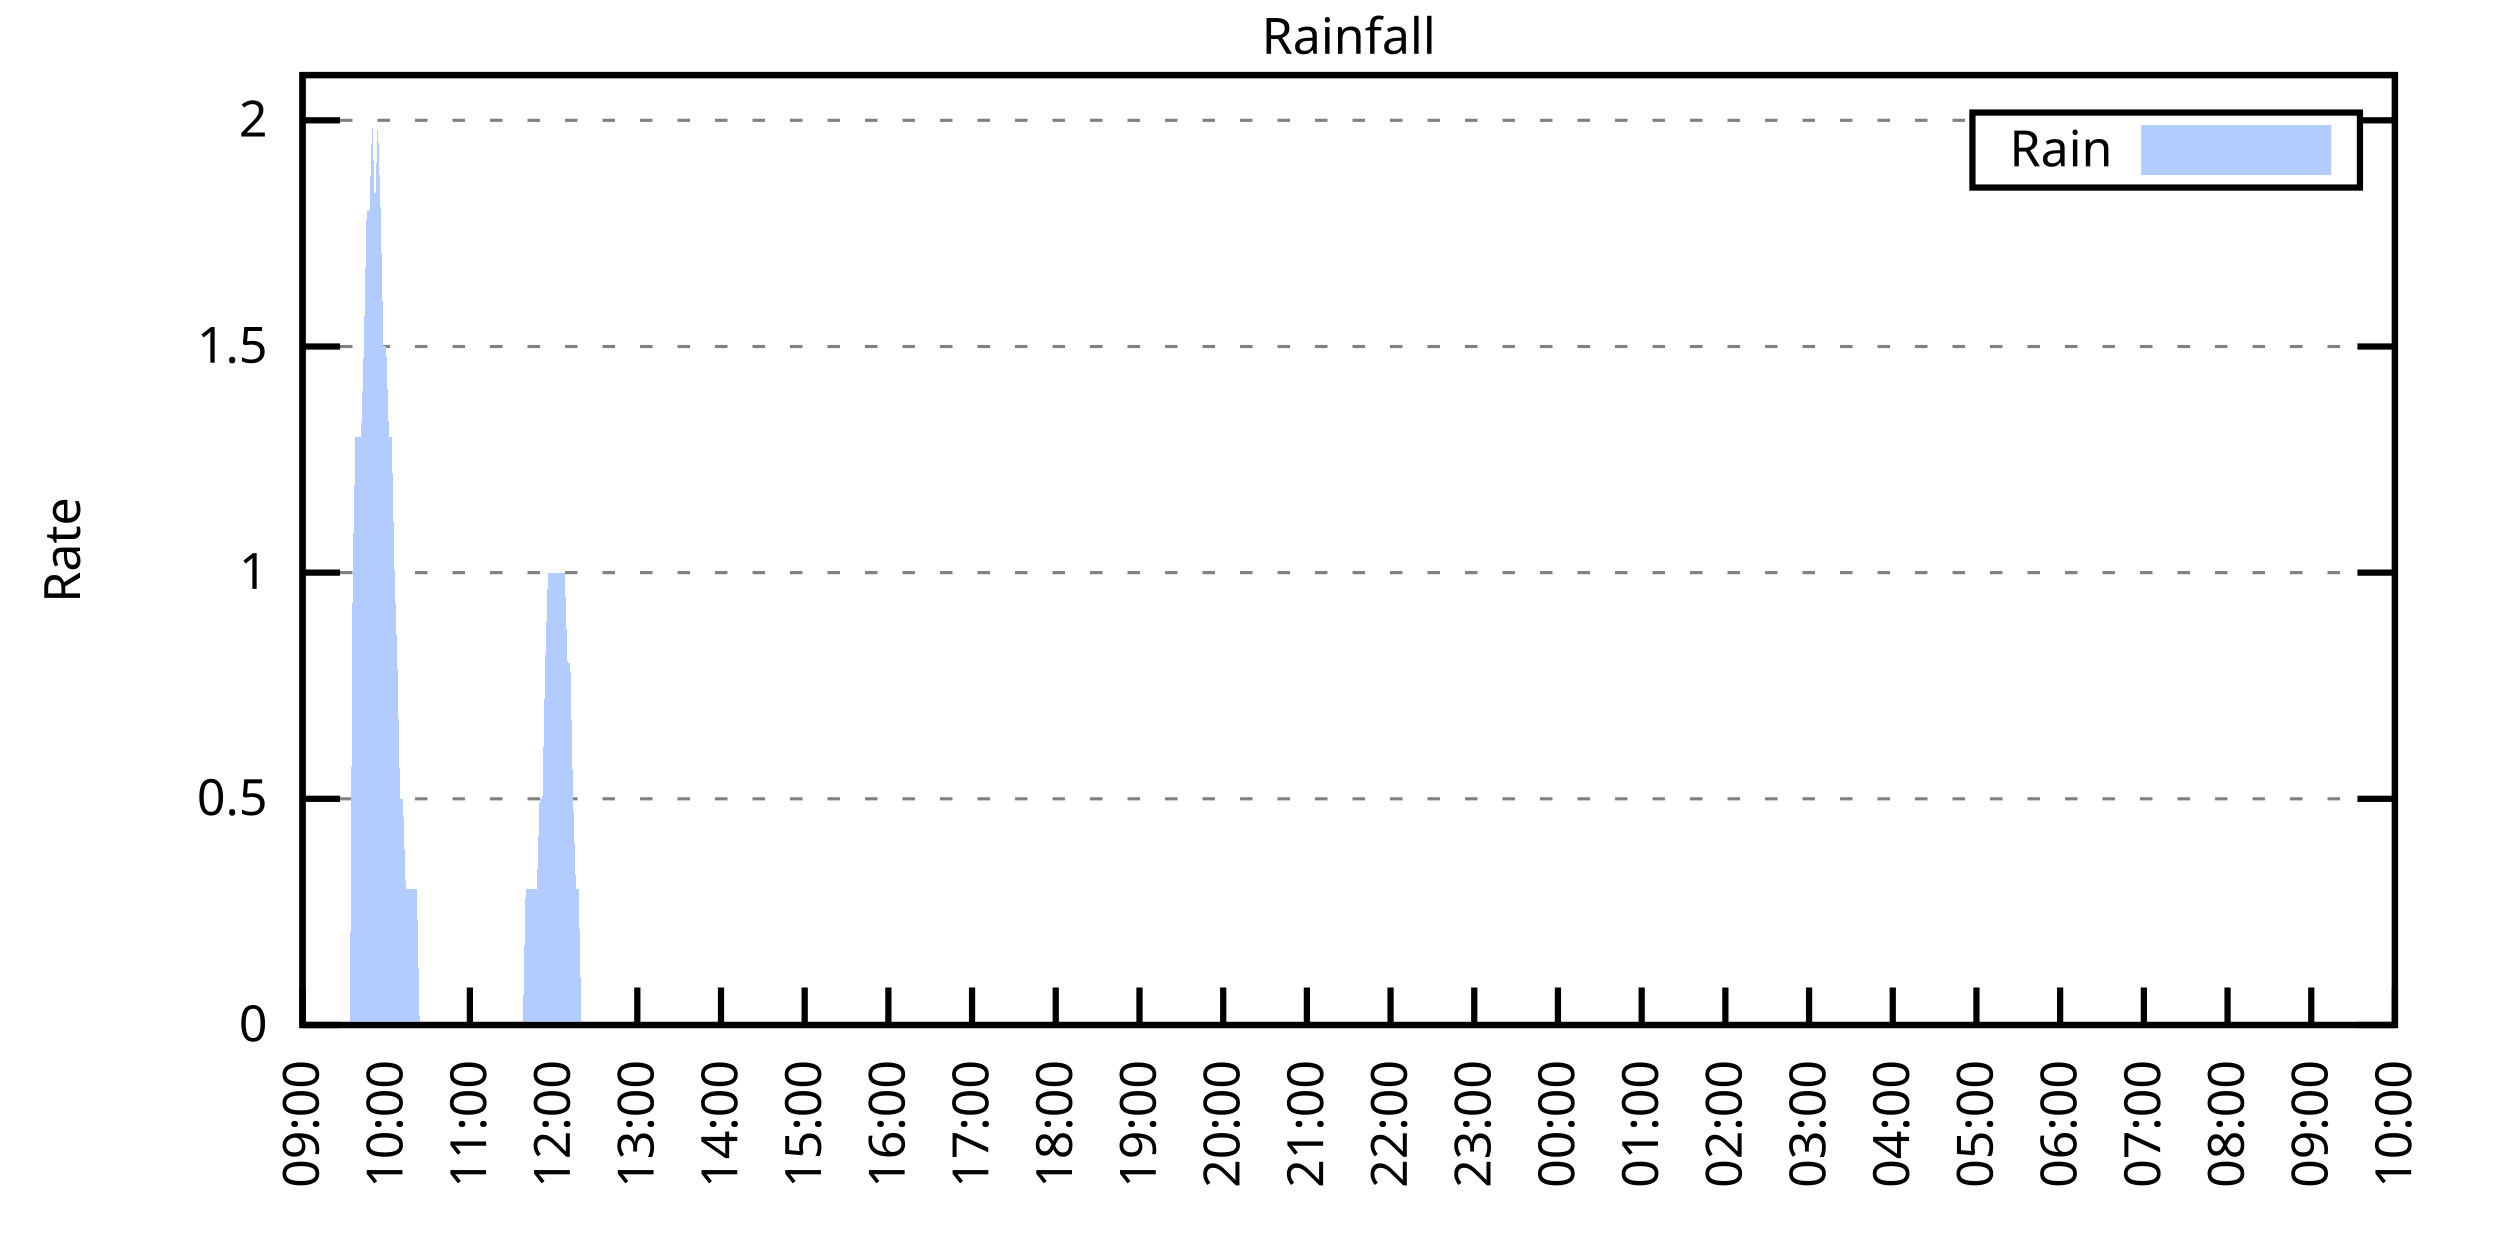
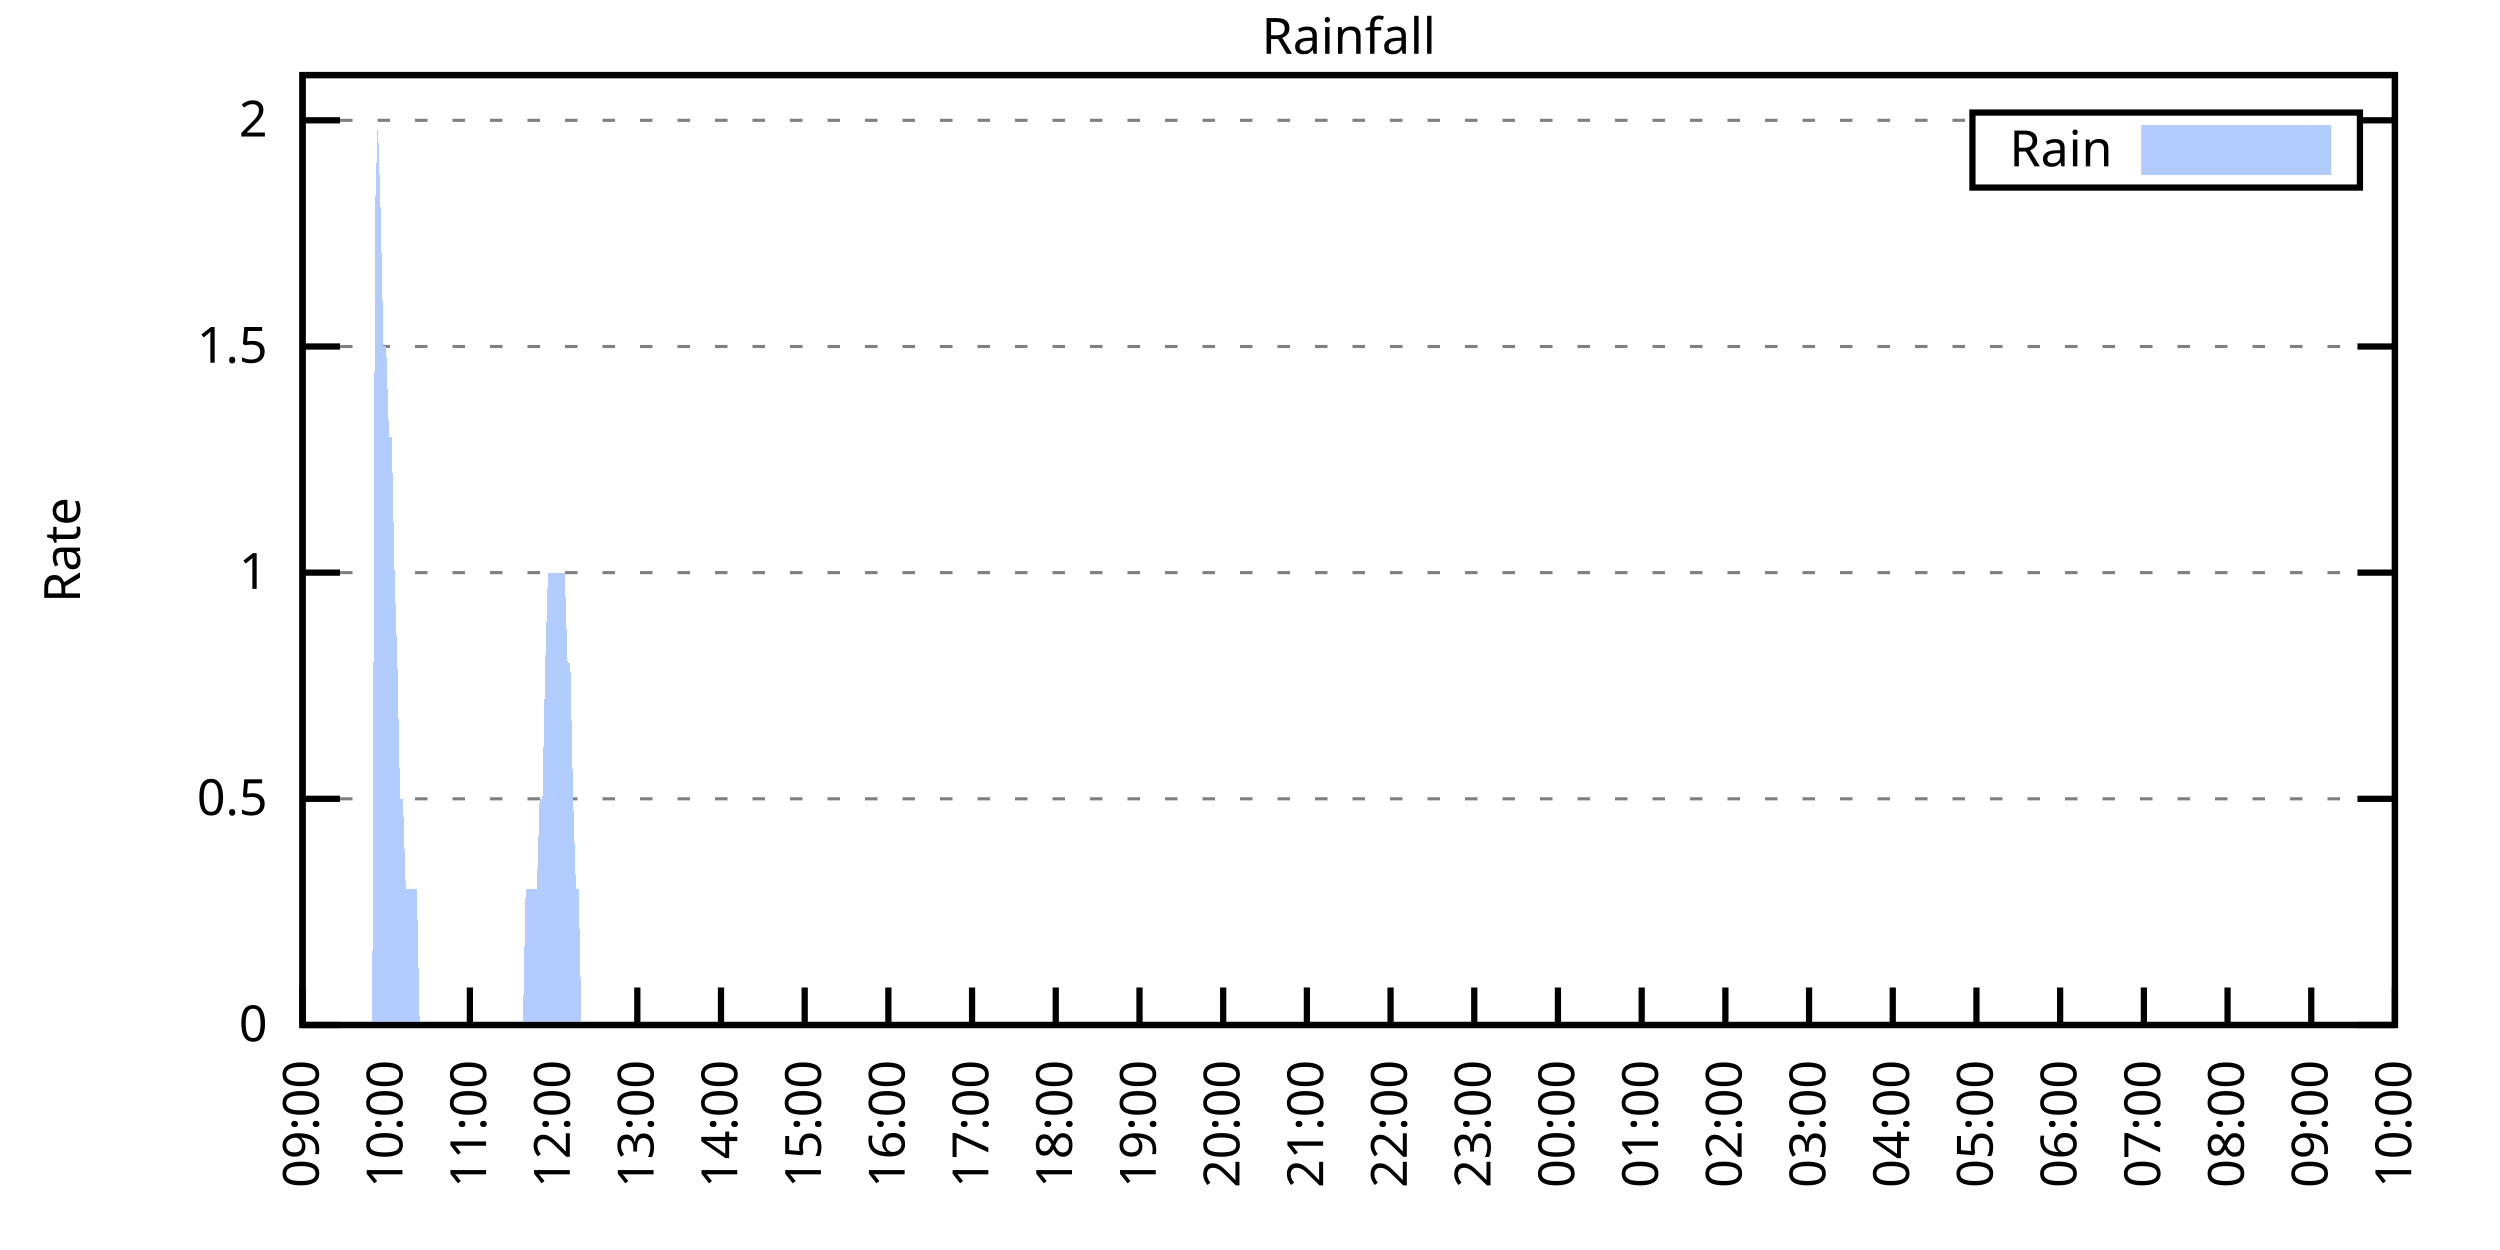
<svg xmlns="http://www.w3.org/2000/svg" xmlns:xlink="http://www.w3.org/1999/xlink" width="400" height="200" viewBox="0 0 400 200">
  <g id="gnuplot_canvas">
    <rect x="0" y="0" width="400" height="200" fill="none" />
    <defs>
      <circle id="gpDot" r="0.5" stroke-width="0.5" stroke="currentColor" />
      <path id="gpPt0" stroke-width="0.333" stroke="currentColor" d="M-1,0 h2 M0,-1 v2" />
      <path id="gpPt1" stroke-width="0.333" stroke="currentColor" d="M-1,-1 L1,1 M1,-1 L-1,1" />
      <path id="gpPt2" stroke-width="0.333" stroke="currentColor" d="M-1,0 L1,0 M0,-1 L0,1 M-1,-1 L1,1 M-1,1 L1,-1" />
      <rect id="gpPt3" stroke-width="0.333" stroke="currentColor" x="-1" y="-1" width="2" height="2" />
      <rect id="gpPt4" stroke-width="0.333" stroke="currentColor" fill="currentColor" x="-1" y="-1" width="2" height="2" />
      <circle id="gpPt5" stroke-width="0.333" stroke="currentColor" cx="0" cy="0" r="1" />
      <use xlink:href="#gpPt5" id="gpPt6" fill="currentColor" stroke="none" />
      <path id="gpPt7" stroke-width="0.333" stroke="currentColor" d="M0,-1.33 L-1.33,0.67 L1.33,0.67 z" />
      <use xlink:href="#gpPt7" id="gpPt8" fill="currentColor" stroke="none" />
      <use xlink:href="#gpPt7" id="gpPt9" stroke="currentColor" transform="rotate(180)" />
      <use xlink:href="#gpPt9" id="gpPt10" fill="currentColor" stroke="none" />
      <use xlink:href="#gpPt3" id="gpPt11" stroke="currentColor" transform="rotate(45)" />
      <use xlink:href="#gpPt11" id="gpPt12" fill="currentColor" stroke="none" />
      <path id="gpPt13" stroke-width="0.333" stroke="currentColor" d="M0,1.330 L1.265,0.411 L0.782,-1.067 L-0.782,-1.076 L-1.265,0.411 z" />
      <use xlink:href="#gpPt13" id="gpPt14" fill="currentColor" stroke="none" />
      <filter id="textbox" filterUnits="objectBoundingBox" x="0" y="0" height="1" width="1">
        <feFlood flood-color="white" flood-opacity="1" result="bgnd" />
        <feComposite in="SourceGraphic" in2="bgnd" operator="atop" />
      </filter>
      <filter id="greybox" filterUnits="objectBoundingBox" x="0" y="0" height="1" width="1">
        <feFlood flood-color="lightgrey" flood-opacity="1" result="grey" />
        <feComposite in="SourceGraphic" in2="grey" operator="atop" />
      </filter>
    </defs>
    <g fill="none" color="white" stroke="currentColor" stroke-width="1.00" stroke-linecap="butt" stroke-linejoin="miter">
</g>
    <g fill="none" color="black" stroke="currentColor" stroke-width="1.00" stroke-linecap="butt" stroke-linejoin="miter">
      <g stroke="none" shape-rendering="crispEdges">
        <polygon fill="rgb(255, 255, 255)" points="48.40,164.00 383.18,164.00 383.18,12.02 48.40,12.02 " />
      </g>
    </g>
    <g fill="none" color="black" stroke="currentColor" stroke-width="1.00" stroke-linecap="butt" stroke-linejoin="miter">
</g>
    <g fill="none" color="black" stroke="black" stroke-width="0.50" stroke-linecap="butt" stroke-linejoin="miter">
</g>
    <g fill="none" color="gray" stroke="currentColor" stroke-width="0.50" stroke-linecap="butt" stroke-linejoin="miter">
      <path stroke="gray" stroke-dasharray="2,4" class="gridline" d="M48.40,164.00 L383.19,164.00  " />
    </g>
    <g fill="none" color="gray" stroke="gray" stroke-width="1.00" stroke-linecap="butt" stroke-linejoin="miter">
</g>
    <g fill="none" color="black" stroke="currentColor" stroke-width="1.00" stroke-linecap="butt" stroke-linejoin="miter">
      <path stroke="black" d="M48.40,164.00 L54.40,164.00 M383.19,164.00 L377.19,164.00  " />
      <g transform="translate(42.80,166.60)" stroke="none" fill="black" font-family="Sans" font-size="8.00" text-anchor="end">
        <text>
          <tspan font-family="Sans"> 0</tspan>
        </text>
      </g>
    </g>
    <g fill="none" color="black" stroke="currentColor" stroke-width="1.00" stroke-linecap="butt" stroke-linejoin="miter">
</g>
    <g fill="none" color="black" stroke="black" stroke-width="0.50" stroke-linecap="butt" stroke-linejoin="miter">
</g>
    <g fill="none" color="gray" stroke="currentColor" stroke-width="0.50" stroke-linecap="butt" stroke-linejoin="miter">
      <path stroke="gray" stroke-dasharray="2,4" class="gridline" d="M48.40,127.81 L383.19,127.81  " />
    </g>
    <g fill="none" color="gray" stroke="gray" stroke-width="1.00" stroke-linecap="butt" stroke-linejoin="miter">
</g>
    <g fill="none" color="black" stroke="currentColor" stroke-width="1.00" stroke-linecap="butt" stroke-linejoin="miter">
      <path stroke="black" d="M48.40,127.81 L54.40,127.81 M383.19,127.81 L377.19,127.81  " />
      <g transform="translate(42.80,130.41)" stroke="none" fill="black" font-family="Sans" font-size="8.00" text-anchor="end">
        <text>
          <tspan font-family="Sans"> 0.5</tspan>
        </text>
      </g>
    </g>
    <g fill="none" color="black" stroke="currentColor" stroke-width="1.00" stroke-linecap="butt" stroke-linejoin="miter">
</g>
    <g fill="none" color="black" stroke="black" stroke-width="0.50" stroke-linecap="butt" stroke-linejoin="miter">
</g>
    <g fill="none" color="gray" stroke="currentColor" stroke-width="0.50" stroke-linecap="butt" stroke-linejoin="miter">
      <path stroke="gray" stroke-dasharray="2,4" class="gridline" d="M48.40,91.62 L383.19,91.62  " />
    </g>
    <g fill="none" color="gray" stroke="gray" stroke-width="1.00" stroke-linecap="butt" stroke-linejoin="miter">
</g>
    <g fill="none" color="black" stroke="currentColor" stroke-width="1.00" stroke-linecap="butt" stroke-linejoin="miter">
      <path stroke="black" d="M48.40,91.62 L54.40,91.62 M383.19,91.62 L377.19,91.62  " />
      <g transform="translate(42.80,94.22)" stroke="none" fill="black" font-family="Sans" font-size="8.00" text-anchor="end">
        <text>
          <tspan font-family="Sans"> 1</tspan>
        </text>
      </g>
    </g>
    <g fill="none" color="black" stroke="currentColor" stroke-width="1.00" stroke-linecap="butt" stroke-linejoin="miter">
</g>
    <g fill="none" color="black" stroke="black" stroke-width="0.50" stroke-linecap="butt" stroke-linejoin="miter">
</g>
    <g fill="none" color="gray" stroke="currentColor" stroke-width="0.50" stroke-linecap="butt" stroke-linejoin="miter">
      <path stroke="gray" stroke-dasharray="2,4" class="gridline" d="M48.40,55.44 L383.19,55.44  " />
    </g>
    <g fill="none" color="gray" stroke="gray" stroke-width="1.00" stroke-linecap="butt" stroke-linejoin="miter">
</g>
    <g fill="none" color="black" stroke="currentColor" stroke-width="1.00" stroke-linecap="butt" stroke-linejoin="miter">
      <path stroke="black" d="M48.40,55.44 L54.40,55.44 M383.19,55.44 L377.19,55.44  " />
      <g transform="translate(42.80,58.04)" stroke="none" fill="black" font-family="Sans" font-size="8.00" text-anchor="end">
        <text>
          <tspan font-family="Sans"> 1.5</tspan>
        </text>
      </g>
    </g>
    <g fill="none" color="black" stroke="currentColor" stroke-width="1.00" stroke-linecap="butt" stroke-linejoin="miter">
</g>
    <g fill="none" color="black" stroke="black" stroke-width="0.50" stroke-linecap="butt" stroke-linejoin="miter">
</g>
    <g fill="none" color="gray" stroke="currentColor" stroke-width="0.50" stroke-linecap="butt" stroke-linejoin="miter">
      <path stroke="gray" stroke-dasharray="2,4" class="gridline" d="M48.40,19.25 L315.59,19.25 M377.59,19.25 L383.19,19.25  " />
    </g>
    <g fill="none" color="gray" stroke="gray" stroke-width="1.00" stroke-linecap="butt" stroke-linejoin="miter">
</g>
    <g fill="none" color="black" stroke="currentColor" stroke-width="1.00" stroke-linecap="butt" stroke-linejoin="miter">
      <path stroke="black" d="M48.40,19.25 L54.40,19.25 M383.19,19.25 L377.19,19.25  " />
      <g transform="translate(42.80,21.85)" stroke="none" fill="black" font-family="Sans" font-size="8.00" text-anchor="end">
        <text>
          <tspan font-family="Sans"> 2</tspan>
        </text>
      </g>
    </g>
    <g fill="none" color="black" stroke="currentColor" stroke-width="1.00" stroke-linecap="butt" stroke-linejoin="miter">
      <path stroke="black" d="M48.40,164.00 L48.40,158.00  " />
      <g transform="translate(51.00,169.60) rotate(270.00)" stroke="none" fill="black" font-family="Sans" font-size="8.00" text-anchor="end">
        <text>
          <tspan font-family="Sans">09:00</tspan>
        </text>
      </g>
    </g>
    <g fill="none" color="black" stroke="currentColor" stroke-width="1.00" stroke-linecap="butt" stroke-linejoin="miter">
      <path stroke="black" d="M61.79,164.00 L61.79,158.00  " />
      <g transform="translate(64.39,169.60) rotate(270.00)" stroke="none" fill="black" font-family="Sans" font-size="8.00" text-anchor="end">
        <text>
          <tspan font-family="Sans">10:00</tspan>
        </text>
      </g>
    </g>
    <g fill="none" color="black" stroke="currentColor" stroke-width="1.00" stroke-linecap="butt" stroke-linejoin="miter">
      <path stroke="black" d="M75.18,164.00 L75.18,158.00  " />
      <g transform="translate(77.78,169.60) rotate(270.00)" stroke="none" fill="black" font-family="Sans" font-size="8.00" text-anchor="end">
        <text>
          <tspan font-family="Sans">11:00</tspan>
        </text>
      </g>
    </g>
    <g fill="none" color="black" stroke="currentColor" stroke-width="1.00" stroke-linecap="butt" stroke-linejoin="miter">
      <path stroke="black" d="M88.57,164.00 L88.57,158.00  " />
      <g transform="translate(91.17,169.60) rotate(270.00)" stroke="none" fill="black" font-family="Sans" font-size="8.00" text-anchor="end">
        <text>
          <tspan font-family="Sans">12:00</tspan>
        </text>
      </g>
    </g>
    <g fill="none" color="black" stroke="currentColor" stroke-width="1.00" stroke-linecap="butt" stroke-linejoin="miter">
      <path stroke="black" d="M101.97,164.00 L101.97,158.00  " />
      <g transform="translate(104.57,169.60) rotate(270.00)" stroke="none" fill="black" font-family="Sans" font-size="8.00" text-anchor="end">
        <text>
          <tspan font-family="Sans">13:00</tspan>
        </text>
      </g>
    </g>
    <g fill="none" color="black" stroke="currentColor" stroke-width="1.00" stroke-linecap="butt" stroke-linejoin="miter">
      <path stroke="black" d="M115.36,164.00 L115.36,158.00  " />
      <g transform="translate(117.96,169.60) rotate(270.00)" stroke="none" fill="black" font-family="Sans" font-size="8.00" text-anchor="end">
        <text>
          <tspan font-family="Sans">14:00</tspan>
        </text>
      </g>
    </g>
    <g fill="none" color="black" stroke="currentColor" stroke-width="1.00" stroke-linecap="butt" stroke-linejoin="miter">
      <path stroke="black" d="M128.75,164.00 L128.75,158.00  " />
      <g transform="translate(131.35,169.60) rotate(270.00)" stroke="none" fill="black" font-family="Sans" font-size="8.00" text-anchor="end">
        <text>
          <tspan font-family="Sans">15:00</tspan>
        </text>
      </g>
    </g>
    <g fill="none" color="black" stroke="currentColor" stroke-width="1.00" stroke-linecap="butt" stroke-linejoin="miter">
      <path stroke="black" d="M142.14,164.00 L142.14,158.00  " />
      <g transform="translate(144.74,169.60) rotate(270.00)" stroke="none" fill="black" font-family="Sans" font-size="8.00" text-anchor="end">
        <text>
          <tspan font-family="Sans">16:00</tspan>
        </text>
      </g>
    </g>
    <g fill="none" color="black" stroke="currentColor" stroke-width="1.00" stroke-linecap="butt" stroke-linejoin="miter">
      <path stroke="black" d="M155.53,164.00 L155.53,158.00  " />
      <g transform="translate(158.13,169.60) rotate(270.00)" stroke="none" fill="black" font-family="Sans" font-size="8.00" text-anchor="end">
        <text>
          <tspan font-family="Sans">17:00</tspan>
        </text>
      </g>
    </g>
    <g fill="none" color="black" stroke="currentColor" stroke-width="1.00" stroke-linecap="butt" stroke-linejoin="miter">
      <path stroke="black" d="M168.92,164.00 L168.92,158.00  " />
      <g transform="translate(171.52,169.60) rotate(270.00)" stroke="none" fill="black" font-family="Sans" font-size="8.00" text-anchor="end">
        <text>
          <tspan font-family="Sans">18:00</tspan>
        </text>
      </g>
    </g>
    <g fill="none" color="black" stroke="currentColor" stroke-width="1.00" stroke-linecap="butt" stroke-linejoin="miter">
      <path stroke="black" d="M182.32,164.00 L182.32,158.00  " />
      <g transform="translate(184.92,169.60) rotate(270.00)" stroke="none" fill="black" font-family="Sans" font-size="8.00" text-anchor="end">
        <text>
          <tspan font-family="Sans">19:00</tspan>
        </text>
      </g>
    </g>
    <g fill="none" color="black" stroke="currentColor" stroke-width="1.00" stroke-linecap="butt" stroke-linejoin="miter">
      <path stroke="black" d="M195.71,164.00 L195.71,158.00  " />
      <g transform="translate(198.31,169.60) rotate(270.00)" stroke="none" fill="black" font-family="Sans" font-size="8.00" text-anchor="end">
        <text>
          <tspan font-family="Sans">20:00</tspan>
        </text>
      </g>
    </g>
    <g fill="none" color="black" stroke="currentColor" stroke-width="1.00" stroke-linecap="butt" stroke-linejoin="miter">
      <path stroke="black" d="M209.10,164.00 L209.10,158.00  " />
      <g transform="translate(211.70,169.60) rotate(270.00)" stroke="none" fill="black" font-family="Sans" font-size="8.00" text-anchor="end">
        <text>
          <tspan font-family="Sans">21:00</tspan>
        </text>
      </g>
    </g>
    <g fill="none" color="black" stroke="currentColor" stroke-width="1.00" stroke-linecap="butt" stroke-linejoin="miter">
      <path stroke="black" d="M222.49,164.00 L222.49,158.00  " />
      <g transform="translate(225.09,169.60) rotate(270.00)" stroke="none" fill="black" font-family="Sans" font-size="8.00" text-anchor="end">
        <text>
          <tspan font-family="Sans">22:00</tspan>
        </text>
      </g>
    </g>
    <g fill="none" color="black" stroke="currentColor" stroke-width="1.00" stroke-linecap="butt" stroke-linejoin="miter">
      <path stroke="black" d="M235.88,164.00 L235.88,158.00  " />
      <g transform="translate(238.48,169.60) rotate(270.00)" stroke="none" fill="black" font-family="Sans" font-size="8.00" text-anchor="end">
        <text>
          <tspan font-family="Sans">23:00</tspan>
        </text>
      </g>
    </g>
    <g fill="none" color="black" stroke="currentColor" stroke-width="1.00" stroke-linecap="butt" stroke-linejoin="miter">
      <path stroke="black" d="M249.27,164.00 L249.27,158.00  " />
      <g transform="translate(251.87,169.60) rotate(270.00)" stroke="none" fill="black" font-family="Sans" font-size="8.00" text-anchor="end">
        <text>
          <tspan font-family="Sans">00:00</tspan>
        </text>
      </g>
    </g>
    <g fill="none" color="black" stroke="currentColor" stroke-width="1.00" stroke-linecap="butt" stroke-linejoin="miter">
      <path stroke="black" d="M262.67,164.00 L262.67,158.00  " />
      <g transform="translate(265.27,169.60) rotate(270.00)" stroke="none" fill="black" font-family="Sans" font-size="8.00" text-anchor="end">
        <text>
          <tspan font-family="Sans">01:00</tspan>
        </text>
      </g>
    </g>
    <g fill="none" color="black" stroke="currentColor" stroke-width="1.00" stroke-linecap="butt" stroke-linejoin="miter">
      <path stroke="black" d="M276.06,164.00 L276.06,158.00  " />
      <g transform="translate(278.66,169.60) rotate(270.00)" stroke="none" fill="black" font-family="Sans" font-size="8.00" text-anchor="end">
        <text>
          <tspan font-family="Sans">02:00</tspan>
        </text>
      </g>
    </g>
    <g fill="none" color="black" stroke="currentColor" stroke-width="1.00" stroke-linecap="butt" stroke-linejoin="miter">
      <path stroke="black" d="M289.45,164.00 L289.45,158.00  " />
      <g transform="translate(292.05,169.60) rotate(270.00)" stroke="none" fill="black" font-family="Sans" font-size="8.00" text-anchor="end">
        <text>
          <tspan font-family="Sans">03:00</tspan>
        </text>
      </g>
    </g>
    <g fill="none" color="black" stroke="currentColor" stroke-width="1.00" stroke-linecap="butt" stroke-linejoin="miter">
      <path stroke="black" d="M302.84,164.00 L302.84,158.00  " />
      <g transform="translate(305.44,169.60) rotate(270.00)" stroke="none" fill="black" font-family="Sans" font-size="8.00" text-anchor="end">
        <text>
          <tspan font-family="Sans">04:00</tspan>
        </text>
      </g>
    </g>
    <g fill="none" color="black" stroke="currentColor" stroke-width="1.00" stroke-linecap="butt" stroke-linejoin="miter">
      <path stroke="black" d="M316.23,164.00 L316.23,158.00  " />
      <g transform="translate(318.83,169.60) rotate(270.00)" stroke="none" fill="black" font-family="Sans" font-size="8.00" text-anchor="end">
        <text>
          <tspan font-family="Sans">05:00</tspan>
        </text>
      </g>
    </g>
    <g fill="none" color="black" stroke="currentColor" stroke-width="1.00" stroke-linecap="butt" stroke-linejoin="miter">
      <path stroke="black" d="M329.62,164.00 L329.62,158.00  " />
      <g transform="translate(332.22,169.60) rotate(270.00)" stroke="none" fill="black" font-family="Sans" font-size="8.00" text-anchor="end">
        <text>
          <tspan font-family="Sans">06:00</tspan>
        </text>
      </g>
    </g>
    <g fill="none" color="black" stroke="currentColor" stroke-width="1.00" stroke-linecap="butt" stroke-linejoin="miter">
      <path stroke="black" d="M343.02,164.00 L343.02,158.00  " />
      <g transform="translate(345.62,169.60) rotate(270.00)" stroke="none" fill="black" font-family="Sans" font-size="8.00" text-anchor="end">
        <text>
          <tspan font-family="Sans">07:00</tspan>
        </text>
      </g>
    </g>
    <g fill="none" color="black" stroke="currentColor" stroke-width="1.00" stroke-linecap="butt" stroke-linejoin="miter">
      <path stroke="black" d="M356.41,164.00 L356.41,158.00  " />
      <g transform="translate(359.01,169.60) rotate(270.00)" stroke="none" fill="black" font-family="Sans" font-size="8.00" text-anchor="end">
        <text>
          <tspan font-family="Sans">08:00</tspan>
        </text>
      </g>
    </g>
    <g fill="none" color="black" stroke="currentColor" stroke-width="1.00" stroke-linecap="butt" stroke-linejoin="miter">
      <path stroke="black" d="M369.80,164.00 L369.80,158.00  " />
      <g transform="translate(372.40,169.60) rotate(270.00)" stroke="none" fill="black" font-family="Sans" font-size="8.00" text-anchor="end">
        <text>
          <tspan font-family="Sans">09:00</tspan>
        </text>
      </g>
    </g>
    <g fill="none" color="black" stroke="currentColor" stroke-width="1.00" stroke-linecap="butt" stroke-linejoin="miter">
      <path stroke="black" d="M383.19,164.00 L383.19,158.00  " />
      <g transform="translate(385.79,169.60) rotate(270.00)" stroke="none" fill="black" font-family="Sans" font-size="8.00" text-anchor="end">
        <text>
          <tspan font-family="Sans">10:00</tspan>
        </text>
      </g>
    </g>
    <g fill="none" color="black" stroke="currentColor" stroke-width="1.00" stroke-linecap="butt" stroke-linejoin="miter">
</g>
    <g fill="none" color="black" stroke="currentColor" stroke-width="1.00" stroke-linecap="butt" stroke-linejoin="miter">
      <path stroke="black" d="M48.40,12.01 L48.40,164.00 L383.19,164.00 L383.19,12.01 L48.40,12.01 Z  " />
    </g>
    <g fill="none" color="black" stroke="currentColor" stroke-width="1.00" stroke-linecap="butt" stroke-linejoin="miter">
</g>
    <g fill="none" color="black" stroke="currentColor" stroke-width="1.00" stroke-linecap="butt" stroke-linejoin="miter">
      <path stroke="black" d="M315.59,30.01 L315.59,18.01 L377.59,18.01 L377.59,30.01 L315.59,30.01 Z  " />
    </g>
    <g id="Rainfall_plot_1">
      <g fill="none" color="white" stroke="black" stroke-width="2.00" stroke-linecap="butt" stroke-linejoin="miter">
</g>
      <g fill="none" color="black" stroke="currentColor" stroke-width="2.00" stroke-linecap="butt" stroke-linejoin="miter">
        <g transform="translate(337.99,26.61)" stroke="none" fill="black" font-family="Sans" font-size="8.00" text-anchor="end">
          <text>
            <tspan font-family="Sans">Rain</tspan>
          </text>
        </g>
      </g>
      <g fill="none" color="black" stroke="currentColor" stroke-width="2.00" stroke-linecap="butt" stroke-linejoin="miter">
        <g stroke="none" shape-rendering="crispEdges">
          <polygon fill="rgb(178, 204, 255)" points="343.59,27.01 371.99,27.01 371.99,21.01 343.59,21.01 " />
        </g>
        <path stroke="rgb(178, 204, 255)" d="M343.59,27.01 L371.99,27.01 L371.99,21.01 L343.59,21.01 L343.59,27.01 Z  " />
      </g>
      <g fill="none" color="black" stroke="currentColor" stroke-width="2.00" stroke-linecap="butt" stroke-linejoin="miter">
        <g stroke="none" shape-rendering="crispEdges">
-           <polygon fill="rgb(178, 204, 255)" points="51.97,164.00 52.42,164.00 52.86,164.00 53.31,164.00 53.76,164.00 54.20,164.00 54.65,164.00 55.10,164.00 55.54,164.00 55.99,164.00 56.43,91.62 56.88,69.91 57.33,69.91 57.77,69.91 58.22,55.44 58.67,33.72 59.11,33.72 59.56,19.25 60.01,33.72 60.45,19.25 60.90,33.72 61.35,55.44 61.79,55.44 62.24,69.91 62.68,69.91 63.13,91.62 63.58,106.10 64.02,127.81 64.47,127.81 64.92,142.29 65.36,142.29 65.81,142.29 66.26,142.29 66.70,142.29 67.15,164.00 67.59,164.00 68.04,164.00 68.49,164.00 68.93,164.00 69.38,164.00 69.83,164.00 70.27,164.00 70.72,164.00 71.17,164.00 71.61,164.00 72.06,164.00 72.50,164.00 72.95,164.00 73.40,164.00 73.84,164.00 74.29,164.00 74.74,164.00 75.18,164.00 75.63,164.00 76.08,164.00 76.52,164.00 76.97,164.00 77.42,164.00 77.86,164.00 78.31,164.00 78.75,164.00 79.20,164.00 79.65,164.00 80.09,164.00 80.54,164.00 80.99,164.00 81.43,164.00 81.88,164.00 82.33,164.00 82.77,164.00 83.22,164.00 83.66,164.00 84.11,142.29 84.56,142.29 85.00,142.29 85.45,142.29 85.90,142.29 86.34,127.81 86.79,127.81 87.24,106.10 87.68,91.62 88.13,91.62 88.57,91.62 89.02,91.62 89.47,91.62 89.91,91.62 90.36,91.62 90.81,106.10 91.25,106.10 91.70,127.81 92.15,142.29 92.59,142.29 93.04,164.00 93.49,164.00 93.93,164.00 94.38,164.00 94.82,164.00 95.27,164.00 95.72,164.00 96.16,164.00 96.61,164.00 97.06,164.00 97.50,164.00 97.95,164.00 98.40,164.00 98.84,164.00 99.29,164.00 99.73,164.00 100.18,164.00 100.63,164.00 101.07,164.00 101.52,164.00 101.97,164.00 102.41,164.00 102.86,164.00 103.31,164.00 103.75,164.00 104.20,164.00 104.64,164.00 105.09,164.00 105.54,164.00 105.98,164.00 106.43,164.00 106.88,164.00 107.32,164.00 107.77,164.00 108.22,164.00 108.66,164.00 109.11,164.00 109.55,164.00 110.00,164.00 110.45,164.00 110.89,164.00 111.34,164.00 111.79,164.00 112.23,164.00 112.68,164.00 113.13,164.00 113.57,164.00 114.02,164.00 114.47,164.00 114.91,164.00 115.36,164.00 115.80,164.00 116.25,164.00 116.70,164.00 117.14,164.00 117.59,164.00 118.04,164.00 118.48,164.00 118.93,164.00 119.38,164.00 119.82,164.00 120.27,164.00 120.71,164.00 121.16,164.00 121.61,164.00 122.05,164.00 122.50,164.00 122.95,164.00 123.39,164.00 123.84,164.00 124.29,164.00 124.73,164.00 125.18,164.00 125.62,164.00 126.07,164.00 126.52,164.00 126.96,164.00 127.41,164.00 127.86,164.00 128.30,164.00 128.75,164.00 129.20,164.00 129.64,164.00 130.09,164.00 130.54,164.00 130.98,164.00 131.43,164.00 131.87,164.00 132.32,164.00 132.77,164.00 133.21,164.00 133.66,164.00 134.11,164.00 134.55,164.00 135.00,164.00 135.45,164.00 135.89,164.00 136.34,164.00 136.78,164.00 137.23,164.00 137.68,164.00 138.12,164.00 138.57,164.00 139.02,164.00 139.46,164.00 139.91,164.00 140.36,164.00 140.80,164.00 141.25,164.00 141.69,164.00 142.14,164.00 142.59,164.00 143.03,164.00 143.48,164.00 143.93,164.00 144.37,164.00 144.82,164.00 145.27,164.00 145.71,164.00 146.16,164.00 146.61,164.00 147.05,164.00 147.50,164.00 147.94,164.00 148.39,164.00 148.84,164.00 149.28,164.00 149.73,164.00 150.18,164.00 150.62,164.00 151.07,164.00 151.52,164.00 151.96,164.00 152.41,164.00 152.85,164.00 153.30,164.00 153.75,164.00 154.19,164.00 154.64,164.00 155.09,164.00 155.53,164.00 155.98,164.00 156.43,164.00 156.87,164.00 157.32,164.00 157.76,164.00 158.21,164.00 158.66,164.00 159.10,164.00 159.55,164.00 160.00,164.00 160.44,164.00 160.89,164.00 161.34,164.00 161.78,164.00 162.23,164.00 162.67,164.00 163.12,164.00 163.57,164.00 164.01,164.00 164.46,164.00 164.91,164.00 165.35,164.00 165.80,164.00 166.25,164.00 166.69,164.00 167.14,164.00 167.59,164.00 168.03,164.00 168.48,164.00 168.92,164.00 169.37,164.00 169.82,164.00 170.26,164.00 170.71,164.00 171.16,164.00 171.60,164.00 172.05,164.00 172.50,164.00 172.94,164.00 173.39,164.00 173.83,164.00 174.28,164.00 174.73,164.00 175.17,164.00 175.62,164.00 176.07,164.00 176.51,164.00 176.96,164.00 177.41,164.00 177.85,164.00 178.30,164.00 178.74,164.00 179.19,164.00 179.64,164.00 180.08,164.00 180.53,164.00 180.98,164.00 181.42,164.00 181.87,164.00 182.32,164.00 182.76,164.00 183.21,164.00 183.66,164.00 184.10,164.00 184.55,164.00 184.99,164.00 185.44,164.00 185.89,164.00 186.33,164.00 186.78,164.00 187.23,164.00 187.67,164.00 188.12,164.00 188.57,164.00 189.01,164.00 189.46,164.00 189.90,164.00 190.35,164.00 190.80,164.00 191.24,164.00 191.69,164.00 192.14,164.00 192.58,164.00 193.03,164.00 193.48,164.00 193.92,164.00 194.37,164.00 194.81,164.00 195.26,164.00 195.71,164.00 196.15,164.00 196.60,164.00 197.05,164.00 197.49,164.00 197.94,164.00 198.39,164.00 198.83,164.00 199.28,164.00 199.73,164.00 200.17,164.00 200.62,164.00 201.06,164.00 201.51,164.00 201.96,164.00 202.40,164.00 202.85,164.00 203.30,164.00 203.74,164.00 204.19,164.00 204.64,164.00 205.08,164.00 205.53,164.00 205.97,164.00 206.42,164.00 206.87,164.00 207.31,164.00 207.76,164.00 208.21,164.00 208.65,164.00 209.10,164.00 209.55,164.00 209.99,164.00 210.44,164.00 210.88,164.00 211.33,164.00 211.78,164.00 212.22,164.00 212.67,164.00 213.12,164.00 213.56,164.00 214.01,164.00 214.46,164.00 214.90,164.00 215.35,164.00 215.80,164.00 216.24,164.00 216.69,164.00 217.13,164.00 217.58,164.00 218.03,164.00 218.47,164.00 218.92,164.00 219.37,164.00 219.81,164.00 220.26,164.00 220.71,164.00 221.15,164.00 221.60,164.00 222.04,164.00 222.49,164.00 222.94,164.00 223.38,164.00 223.83,164.00 224.28,164.00 224.72,164.00 225.17,164.00 225.62,164.00 226.06,164.00 226.51,164.00 226.95,164.00 227.40,164.00 227.85,164.00 228.29,164.00 228.74,164.00 229.19,164.00 229.63,164.00 230.08,164.00 230.53,164.00 230.97,164.00 231.42,164.00 231.86,164.00 232.31,164.00 232.76,164.00 233.20,164.00 233.65,164.00 234.10,164.00 234.54,164.00 234.99,164.00 235.44,164.00 235.88,164.00 236.33,164.00 236.78,164.00 237.22,164.00 237.67,164.00 238.11,164.00 238.56,164.00 239.01,164.00 239.45,164.00 239.90,164.00 240.35,164.00 240.79,164.00 241.24,164.00 241.69,164.00 242.13,164.00 242.58,164.00 243.02,164.00 243.47,164.00 243.92,164.00 244.36,164.00 244.81,164.00 245.26,164.00 245.70,164.00 246.15,164.00 246.60,164.00 247.04,164.00 247.49,164.00 247.93,164.00 248.38,164.00 248.83,164.00 249.27,164.00 249.72,164.00 250.17,164.00 250.61,164.00 251.06,164.00 251.51,164.00 251.95,164.00 252.40,164.00 252.85,164.00 253.29,164.00 253.74,164.00 254.18,164.00 254.63,164.00 255.08,164.00 255.52,164.00 255.97,164.00 256.42,164.00 256.86,164.00 257.31,164.00 257.76,164.00 258.20,164.00 258.65,164.00 259.09,164.00 259.54,164.00 259.99,164.00 260.43,164.00 260.88,164.00 261.33,164.00 261.77,164.00 262.22,164.00 262.67,164.00 263.11,164.00 263.56,164.00 264.00,164.00 264.45,164.00 264.90,164.00 265.34,164.00 265.79,164.00 266.24,164.00 266.68,164.00 267.13,164.00 267.58,164.00 268.02,164.00 268.47,164.00 268.92,164.00 269.36,164.00 269.81,164.00 270.25,164.00 270.70,164.00 271.15,164.00 271.59,164.00 272.04,164.00 272.49,164.00 272.93,164.00 273.38,164.00 273.83,164.00 274.27,164.00 274.72,164.00 275.16,164.00 275.61,164.00 276.06,164.00 276.50,164.00 276.95,164.00 277.40,164.00 277.84,164.00 278.29,164.00 278.74,164.00 279.18,164.00 279.63,164.00 280.07,164.00 280.52,164.00 280.97,164.00 281.41,164.00 281.86,164.00 282.31,164.00 282.75,164.00 283.20,164.00 283.65,164.00 284.09,164.00 284.54,164.00 284.98,164.00 285.43,164.00 285.88,164.00 286.32,164.00 286.77,164.00 287.22,164.00 287.66,164.00 288.11,164.00 288.56,164.00 289.00,164.00 289.45,164.00 289.90,164.00 290.34,164.00 290.79,164.00 291.23,164.00 291.68,164.00 292.13,164.00 292.57,164.00 293.02,164.00 293.47,164.00 293.91,164.00 294.36,164.00 294.81,164.00 295.25,164.00 295.70,164.00 296.14,164.00 296.59,164.00 297.04,164.00 297.48,164.00 297.93,164.00 298.38,164.00 298.82,164.00 299.27,164.00 299.72,164.00 300.16,164.00 300.61,164.00 301.05,164.00 301.50,164.00 301.95,164.00 302.39,164.00 302.84,164.00 303.29,164.00 303.73,164.00 304.18,164.00 304.63,164.00 305.07,164.00 305.52,164.00 305.97,164.00 306.41,164.00 306.86,164.00 307.30,164.00 307.75,164.00 308.20,164.00 308.64,164.00 309.09,164.00 309.54,164.00 309.98,164.00 310.43,164.00 310.88,164.00 311.32,164.00 311.77,164.00 312.21,164.00 312.66,164.00 313.11,164.00 313.55,164.00 314.00,164.00 314.45,164.00 314.89,164.00 315.34,164.00 315.79,164.00 316.23,164.00 316.68,164.00 317.12,164.00 317.57,164.00 318.02,164.00 318.46,164.00 318.91,164.00 319.36,164.00 319.80,164.00 320.25,164.00 320.70,164.00 321.14,164.00 321.59,164.00 322.04,164.00 322.48,164.00 322.93,164.00 323.37,164.00 323.82,164.00 324.27,164.00 324.71,164.00 325.16,164.00 325.61,164.00 326.05,164.00 326.50,164.00 326.95,164.00 327.39,164.00 327.84,164.00 328.28,164.00 328.73,164.00 329.18,164.00 329.62,164.00 330.07,164.00 330.52,164.00 330.96,164.00 331.41,164.00 331.86,164.00 332.30,164.00 332.75,164.00 333.19,164.00 333.64,164.00 334.09,164.00 334.53,164.00 334.98,164.00 335.43,164.00 335.87,164.00 336.32,164.00 336.77,164.00 337.21,164.00 337.66,164.00 338.10,164.00 338.55,164.00 339.00,164.00 339.44,164.00 339.89,164.00 340.34,164.00 340.78,164.00 341.23,164.00 341.68,164.00 342.12,164.00 342.57,164.00 343.02,164.00 343.46,164.00 343.91,164.00 344.35,164.00 344.80,164.00 345.25,164.00 345.69,164.00 346.14,164.00 346.59,164.00 347.03,164.00 347.48,164.00 347.93,164.00 348.37,164.00 348.82,164.00 349.26,164.00 349.71,164.00 350.16,164.00 350.60,164.00 351.05,164.00 351.50,164.00 351.94,164.00 352.39,164.00 352.84,164.00 353.28,164.00 353.73,164.00 354.17,164.00 354.62,164.00 355.07,164.00 355.51,164.00 355.96,164.00 356.41,164.00 356.85,164.00 357.30,164.00 357.75,164.00 358.19,164.00 358.64,164.00 359.09,164.00 359.53,164.00 359.98,164.00 360.42,164.00 360.87,164.00 361.32,164.00 361.76,164.00 362.21,164.00 362.66,164.00 363.10,164.00 363.55,164.00 364.00,164.00 364.44,164.00 364.89,164.00 365.33,164.00 365.78,164.00 366.23,164.00 366.67,164.00 367.12,164.00 367.57,164.00 368.01,164.00 368.46,164.00 368.91,164.00 369.35,164.00 369.80,164.00 370.24,164.00 370.69,164.00 371.14,164.00 371.58,164.00 372.03,164.00 372.48,164.00 372.92,164.00 372.92,164.00 51.97,164.00 " />
+           <polygon fill="rgb(178, 204, 255)" points="55.54,164.00 55.99,164.00 56.43,164.00 56.88,164.00 57.33,164.00 57.77,164.00 58.22,164.00 58.67,164.00 59.11,164.00 59.56,164.00 60.01,33.72 60.45,19.25 60.90,33.72 61.35,55.44 61.79,55.44 62.24,69.91 62.68,69.91 63.13,91.62 63.58,106.10 64.02,127.81 64.47,127.81 64.92,142.29 65.36,142.29 65.81,142.29 66.26,142.29 66.70,142.29 67.15,164.00 67.59,164.00 68.04,164.00 68.49,164.00 68.93,164.00 69.38,164.00 69.83,164.00 70.27,164.00 70.72,164.00 71.17,164.00 71.61,164.00 72.06,164.00 72.50,164.00 72.95,164.00 73.40,164.00 73.84,164.00 74.29,164.00 74.74,164.00 75.18,164.00 75.63,164.00 76.08,164.00 76.52,164.00 76.97,164.00 77.42,164.00 77.86,164.00 78.31,164.00 78.75,164.00 79.20,164.00 79.65,164.00 80.09,164.00 80.54,164.00 80.99,164.00 81.43,164.00 81.88,164.00 82.33,164.00 82.77,164.00 83.22,164.00 83.66,164.00 84.11,142.29 84.56,142.29 85.00,142.29 85.45,142.29 85.90,142.29 86.34,127.81 86.79,127.81 87.24,106.10 87.68,91.62 88.13,91.62 88.57,91.62 89.02,91.62 89.47,91.62 89.91,91.62 90.36,91.62 90.81,106.10 91.25,106.10 91.70,127.81 92.15,142.29 92.59,142.29 93.04,164.00 93.49,164.00 93.93,164.00 94.38,164.00 94.82,164.00 95.27,164.00 95.72,164.00 96.16,164.00 96.61,164.00 97.06,164.00 97.50,164.00 97.95,164.00 98.40,164.00 98.84,164.00 99.29,164.00 99.73,164.00 100.18,164.00 100.63,164.00 101.07,164.00 101.52,164.00 101.97,164.00 102.41,164.00 102.86,164.00 103.31,164.00 103.75,164.00 104.20,164.00 104.64,164.00 105.09,164.00 105.54,164.00 105.98,164.00 106.43,164.00 106.88,164.00 107.32,164.00 107.77,164.00 108.22,164.00 108.66,164.00 109.11,164.00 109.55,164.00 110.00,164.00 110.45,164.00 110.89,164.00 111.34,164.00 111.79,164.00 112.23,164.00 112.68,164.00 113.13,164.00 113.57,164.00 114.02,164.00 114.47,164.00 114.91,164.00 115.36,164.00 115.80,164.00 116.25,164.00 116.70,164.00 117.14,164.00 117.59,164.00 118.04,164.00 118.48,164.00 118.93,164.00 119.38,164.00 119.82,164.00 120.27,164.00 120.71,164.00 121.16,164.00 121.61,164.00 122.05,164.00 122.50,164.00 122.95,164.00 123.39,164.00 123.84,164.00 124.29,164.00 124.73,164.00 125.18,164.00 125.62,164.00 126.07,164.00 126.52,164.00 126.96,164.00 127.41,164.00 127.86,164.00 128.30,164.00 128.75,164.00 129.20,164.00 129.64,164.00 130.09,164.00 130.54,164.00 130.98,164.00 131.43,164.00 131.87,164.00 132.32,164.00 132.77,164.00 133.21,164.00 133.66,164.00 134.11,164.00 134.55,164.00 135.00,164.00 135.45,164.00 135.89,164.00 136.34,164.00 136.78,164.00 137.23,164.00 137.68,164.00 138.12,164.00 138.57,164.00 139.02,164.00 139.46,164.00 139.91,164.00 140.36,164.00 140.80,164.00 141.25,164.00 141.69,164.00 142.14,164.00 142.59,164.00 143.03,164.00 143.48,164.00 143.93,164.00 144.37,164.00 144.82,164.00 145.27,164.00 145.71,164.00 146.16,164.00 146.61,164.00 147.05,164.00 147.50,164.00 147.94,164.00 148.39,164.00 148.84,164.00 149.28,164.00 149.73,164.00 150.18,164.00 150.62,164.00 151.07,164.00 151.52,164.00 151.96,164.00 152.41,164.00 152.85,164.00 153.30,164.00 153.75,164.00 154.19,164.00 154.64,164.00 155.09,164.00 155.53,164.00 155.98,164.00 156.43,164.00 156.87,164.00 157.32,164.00 157.76,164.00 158.21,164.00 158.66,164.00 159.10,164.00 159.55,164.00 160.00,164.00 160.44,164.00 160.89,164.00 161.34,164.00 161.78,164.00 162.23,164.00 162.67,164.00 163.12,164.00 163.57,164.00 164.01,164.00 164.46,164.00 164.91,164.00 165.35,164.00 165.80,164.00 166.25,164.00 166.69,164.00 167.14,164.00 167.59,164.00 168.03,164.00 168.48,164.00 168.92,164.00 169.37,164.00 169.82,164.00 170.26,164.00 170.71,164.00 171.16,164.00 171.60,164.00 172.05,164.00 172.50,164.00 172.94,164.00 173.39,164.00 173.83,164.00 174.28,164.00 174.73,164.00 175.17,164.00 175.62,164.00 176.07,164.00 176.51,164.00 176.96,164.00 177.41,164.00 177.85,164.00 178.30,164.00 178.74,164.00 179.19,164.00 179.64,164.00 180.08,164.00 180.53,164.00 180.98,164.00 181.42,164.00 181.87,164.00 182.32,164.00 182.76,164.00 183.21,164.00 183.66,164.00 184.10,164.00 184.55,164.00 184.99,164.00 185.44,164.00 185.89,164.00 186.33,164.00 186.78,164.00 187.23,164.00 187.67,164.00 188.12,164.00 188.57,164.00 189.01,164.00 189.46,164.00 189.90,164.00 190.35,164.00 190.80,164.00 191.24,164.00 191.69,164.00 192.14,164.00 192.58,164.00 193.03,164.00 193.48,164.00 193.92,164.00 194.37,164.00 194.81,164.00 195.26,164.00 195.71,164.00 196.15,164.00 196.60,164.00 197.05,164.00 197.49,164.00 197.94,164.00 198.39,164.00 198.83,164.00 199.28,164.00 199.73,164.00 200.17,164.00 200.62,164.00 201.06,164.00 201.51,164.00 201.96,164.00 202.40,164.00 202.85,164.00 203.30,164.00 203.74,164.00 204.19,164.00 204.64,164.00 205.08,164.00 205.53,164.00 205.97,164.00 206.42,164.00 206.87,164.00 207.31,164.00 207.76,164.00 208.21,164.00 208.65,164.00 209.10,164.00 209.55,164.00 209.99,164.00 210.44,164.00 210.88,164.00 211.33,164.00 211.78,164.00 212.22,164.00 212.67,164.00 213.12,164.00 213.56,164.00 214.01,164.00 214.46,164.00 214.90,164.00 215.35,164.00 215.80,164.00 216.24,164.00 216.69,164.00 217.13,164.00 217.58,164.00 218.03,164.00 218.47,164.00 218.92,164.00 219.37,164.00 219.81,164.00 220.26,164.00 220.71,164.00 221.15,164.00 221.60,164.00 222.04,164.00 222.49,164.00 222.94,164.00 223.38,164.00 223.83,164.00 224.28,164.00 224.72,164.00 225.17,164.00 225.62,164.00 226.06,164.00 226.51,164.00 226.95,164.00 227.40,164.00 227.85,164.00 228.29,164.00 228.74,164.00 229.19,164.00 229.63,164.00 230.08,164.00 230.53,164.00 230.97,164.00 231.42,164.00 231.86,164.00 232.31,164.00 232.76,164.00 233.20,164.00 233.65,164.00 234.10,164.00 234.54,164.00 234.99,164.00 235.44,164.00 235.88,164.00 236.33,164.00 236.78,164.00 237.22,164.00 237.67,164.00 238.11,164.00 238.56,164.00 239.01,164.00 239.45,164.00 239.90,164.00 240.35,164.00 240.79,164.00 241.24,164.00 241.69,164.00 242.13,164.00 242.58,164.00 243.02,164.00 243.47,164.00 243.92,164.00 244.36,164.00 244.81,164.00 245.26,164.00 245.70,164.00 246.15,164.00 246.60,164.00 247.04,164.00 247.49,164.00 247.93,164.00 248.38,164.00 248.83,164.00 249.27,164.00 249.72,164.00 250.17,164.00 250.61,164.00 251.06,164.00 251.51,164.00 251.95,164.00 252.40,164.00 252.85,164.00 253.29,164.00 253.74,164.00 254.18,164.00 254.63,164.00 255.08,164.00 255.52,164.00 255.97,164.00 256.42,164.00 256.86,164.00 257.31,164.00 257.76,164.00 258.20,164.00 258.65,164.00 259.09,164.00 259.54,164.00 259.99,164.00 260.43,164.00 260.88,164.00 261.33,164.00 261.77,164.00 262.22,164.00 262.67,164.00 263.11,164.00 263.56,164.00 264.00,164.00 264.45,164.00 264.90,164.00 265.34,164.00 265.79,164.00 266.24,164.00 266.68,164.00 267.13,164.00 267.58,164.00 268.02,164.00 268.47,164.00 268.92,164.00 269.36,164.00 269.81,164.00 270.25,164.00 270.70,164.00 271.15,164.00 271.59,164.00 272.04,164.00 272.49,164.00 272.93,164.00 273.38,164.00 273.83,164.00 274.27,164.00 274.72,164.00 275.16,164.00 275.61,164.00 276.06,164.00 276.50,164.00 276.95,164.00 277.40,164.00 277.84,164.00 278.29,164.00 278.74,164.00 279.18,164.00 279.63,164.00 280.07,164.00 280.52,164.00 280.97,164.00 281.41,164.00 281.86,164.00 282.31,164.00 282.75,164.00 283.20,164.00 283.65,164.00 284.09,164.00 284.54,164.00 284.98,164.00 285.43,164.00 285.88,164.00 286.32,164.00 286.77,164.00 287.22,164.00 287.66,164.00 288.11,164.00 288.56,164.00 289.00,164.00 289.45,164.00 289.90,164.00 290.34,164.00 290.79,164.00 291.23,164.00 291.68,164.00 292.13,164.00 292.57,164.00 293.02,164.00 293.47,164.00 293.91,164.00 294.36,164.00 294.81,164.00 295.25,164.00 295.70,164.00 296.14,164.00 296.59,164.00 297.04,164.00 297.48,164.00 297.93,164.00 298.38,164.00 298.82,164.00 299.27,164.00 299.72,164.00 300.16,164.00 300.61,164.00 301.05,164.00 301.50,164.00 301.95,164.00 302.39,164.00 302.84,164.00 303.29,164.00 303.73,164.00 304.18,164.00 304.63,164.00 305.07,164.00 305.52,164.00 305.97,164.00 306.41,164.00 306.86,164.00 307.30,164.00 307.75,164.00 308.20,164.00 308.64,164.00 309.09,164.00 309.54,164.00 309.98,164.00 310.43,164.00 310.88,164.00 311.32,164.00 311.77,164.00 312.21,164.00 312.66,164.00 313.11,164.00 313.55,164.00 314.00,164.00 314.45,164.00 314.89,164.00 315.34,164.00 315.79,164.00 316.23,164.00 316.68,164.00 317.12,164.00 317.57,164.00 318.02,164.00 318.46,164.00 318.91,164.00 319.36,164.00 319.80,164.00 320.25,164.00 320.70,164.00 321.14,164.00 321.59,164.00 322.04,164.00 322.48,164.00 322.93,164.00 323.37,164.00 323.82,164.00 324.27,164.00 324.71,164.00 325.16,164.00 325.61,164.00 326.05,164.00 326.50,164.00 326.95,164.00 327.39,164.00 327.84,164.00 328.28,164.00 328.73,164.00 329.18,164.00 329.62,164.00 330.07,164.00 330.52,164.00 330.96,164.00 331.41,164.00 331.86,164.00 332.30,164.00 332.75,164.00 333.19,164.00 333.64,164.00 334.09,164.00 334.53,164.00 334.98,164.00 335.43,164.00 335.87,164.00 336.32,164.00 336.77,164.00 337.21,164.00 337.66,164.00 338.10,164.00 338.55,164.00 339.00,164.00 339.44,164.00 339.89,164.00 340.34,164.00 340.78,164.00 341.23,164.00 341.68,164.00 342.12,164.00 342.57,164.00 343.02,164.00 343.46,164.00 343.91,164.00 344.35,164.00 344.80,164.00 345.25,164.00 345.69,164.00 346.14,164.00 346.59,164.00 347.03,164.00 347.48,164.00 347.93,164.00 348.37,164.00 348.82,164.00 349.26,164.00 349.71,164.00 350.16,164.00 350.60,164.00 351.05,164.00 351.50,164.00 351.94,164.00 352.39,164.00 352.84,164.00 353.28,164.00 353.73,164.00 354.17,164.00 354.62,164.00 355.07,164.00 355.51,164.00 355.96,164.00 356.41,164.00 356.85,164.00 357.30,164.00 357.75,164.00 358.19,164.00 358.64,164.00 359.09,164.00 359.53,164.00 359.98,164.00 360.42,164.00 360.87,164.00 361.32,164.00 361.76,164.00 362.21,164.00 362.66,164.00 363.10,164.00 363.55,164.00 364.00,164.00 364.44,164.00 364.89,164.00 365.33,164.00 365.78,164.00 366.23,164.00 366.67,164.00 367.12,164.00 367.57,164.00 368.01,164.00 368.46,164.00 368.91,164.00 369.35,164.00 369.80,164.00 370.24,164.00 370.69,164.00 371.14,164.00 371.58,164.00 372.03,164.00 372.48,164.00 372.92,164.00 373.37,164.00 373.82,164.00 374.26,164.00 374.71,164.00 375.16,164.00 375.60,164.00 376.05,164.00 376.49,164.00 376.49,164.00 55.54,164.00 " />
        </g>
      </g>
    </g>
    <g fill="none" color="black" stroke="currentColor" stroke-width="2.00" stroke-linecap="butt" stroke-linejoin="miter">
</g>
    <g fill="none" color="black" stroke="black" stroke-width="1.00" stroke-linecap="butt" stroke-linejoin="miter">
</g>
    <g fill="none" color="black" stroke="currentColor" stroke-width="1.00" stroke-linecap="butt" stroke-linejoin="miter">
      <path stroke="black" d="M48.40,12.01 L48.40,164.00 L383.19,164.00 L383.19,12.01 L48.40,12.01 Z  " />
      <g transform="translate(12.80,88.01) rotate(270.00)" stroke="none" fill="black" font-family="Sans" font-size="8.00" text-anchor="middle">
        <text>
          <tspan font-family="Sans">Rate</tspan>
        </text>
      </g>
    </g>
    <g fill="none" color="black" stroke="currentColor" stroke-width="1.00" stroke-linecap="butt" stroke-linejoin="miter">
</g>
    <g fill="none" color="black" stroke="currentColor" stroke-width="1.00" stroke-linecap="butt" stroke-linejoin="miter">
      <g transform="translate(215.79,8.61)" stroke="none" fill="black" font-family="Sans" font-size="8.00" text-anchor="middle">
        <text>
          <tspan font-family="Sans">Rainfall</tspan>
        </text>
      </g>
    </g>
    <g fill="none" color="black" stroke="currentColor" stroke-width="1.00" stroke-linecap="butt" stroke-linejoin="miter">
</g>
  </g>
</svg>
